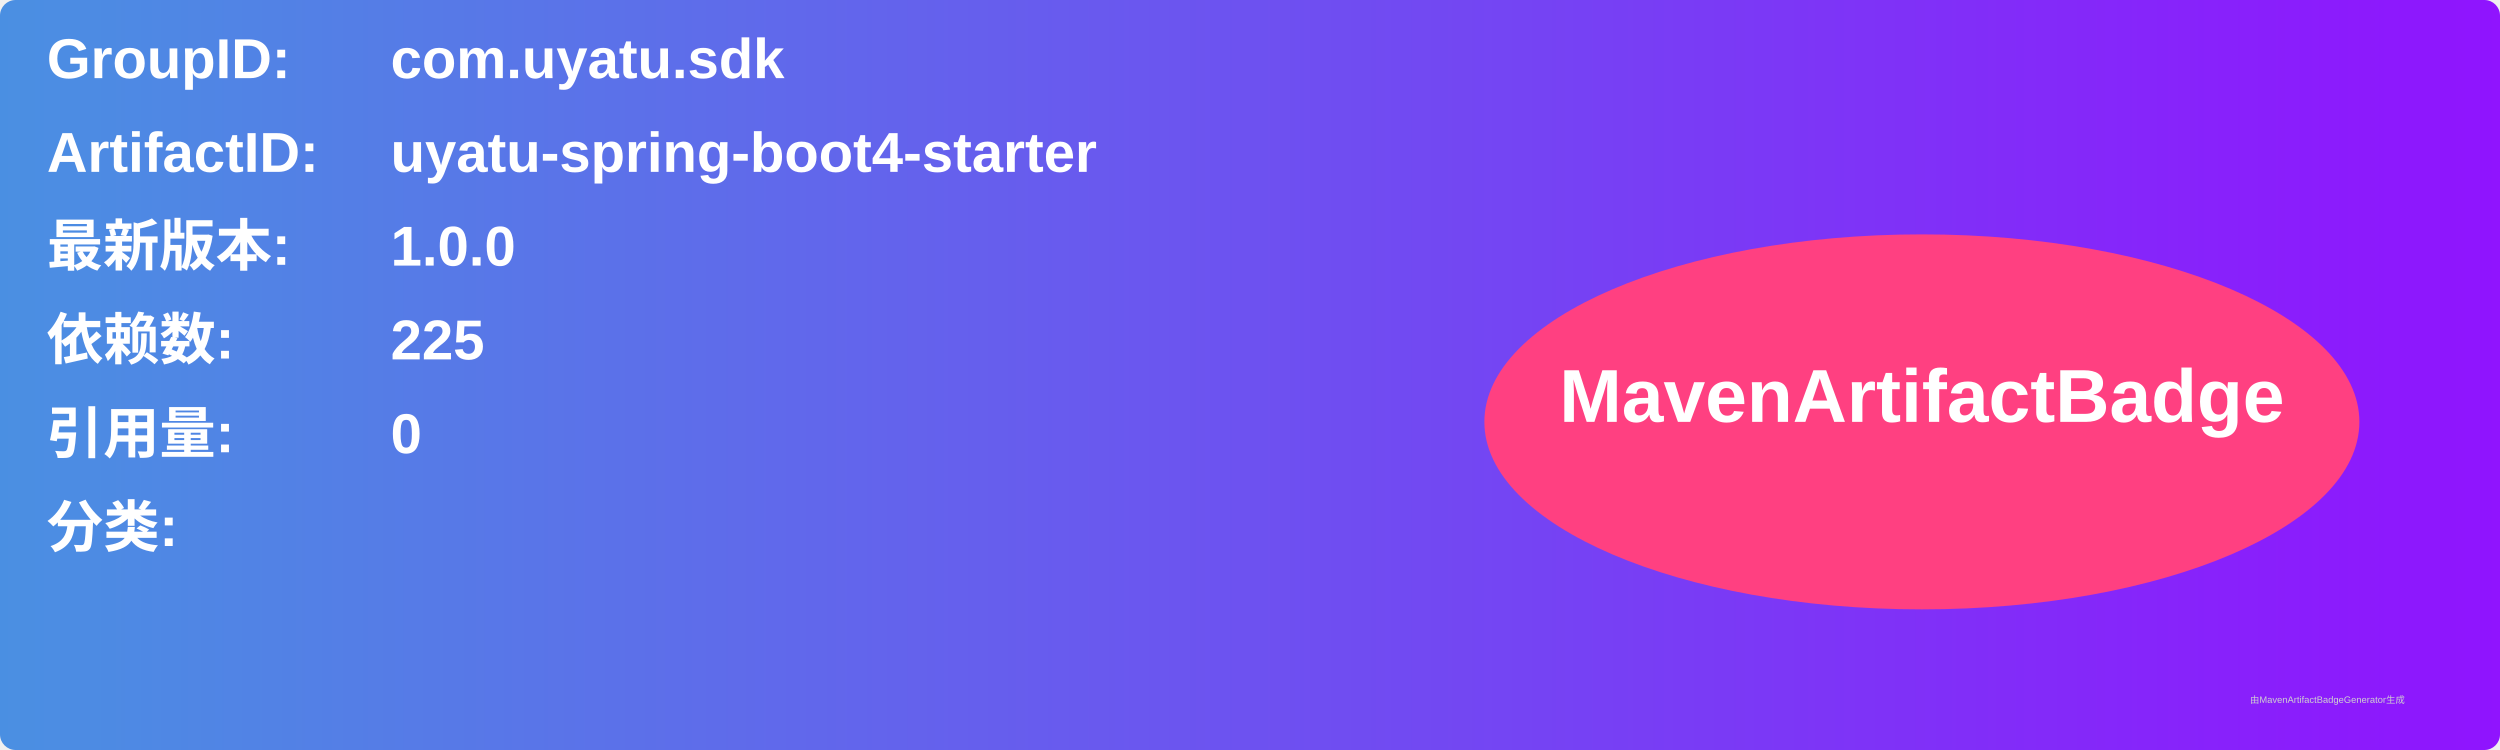
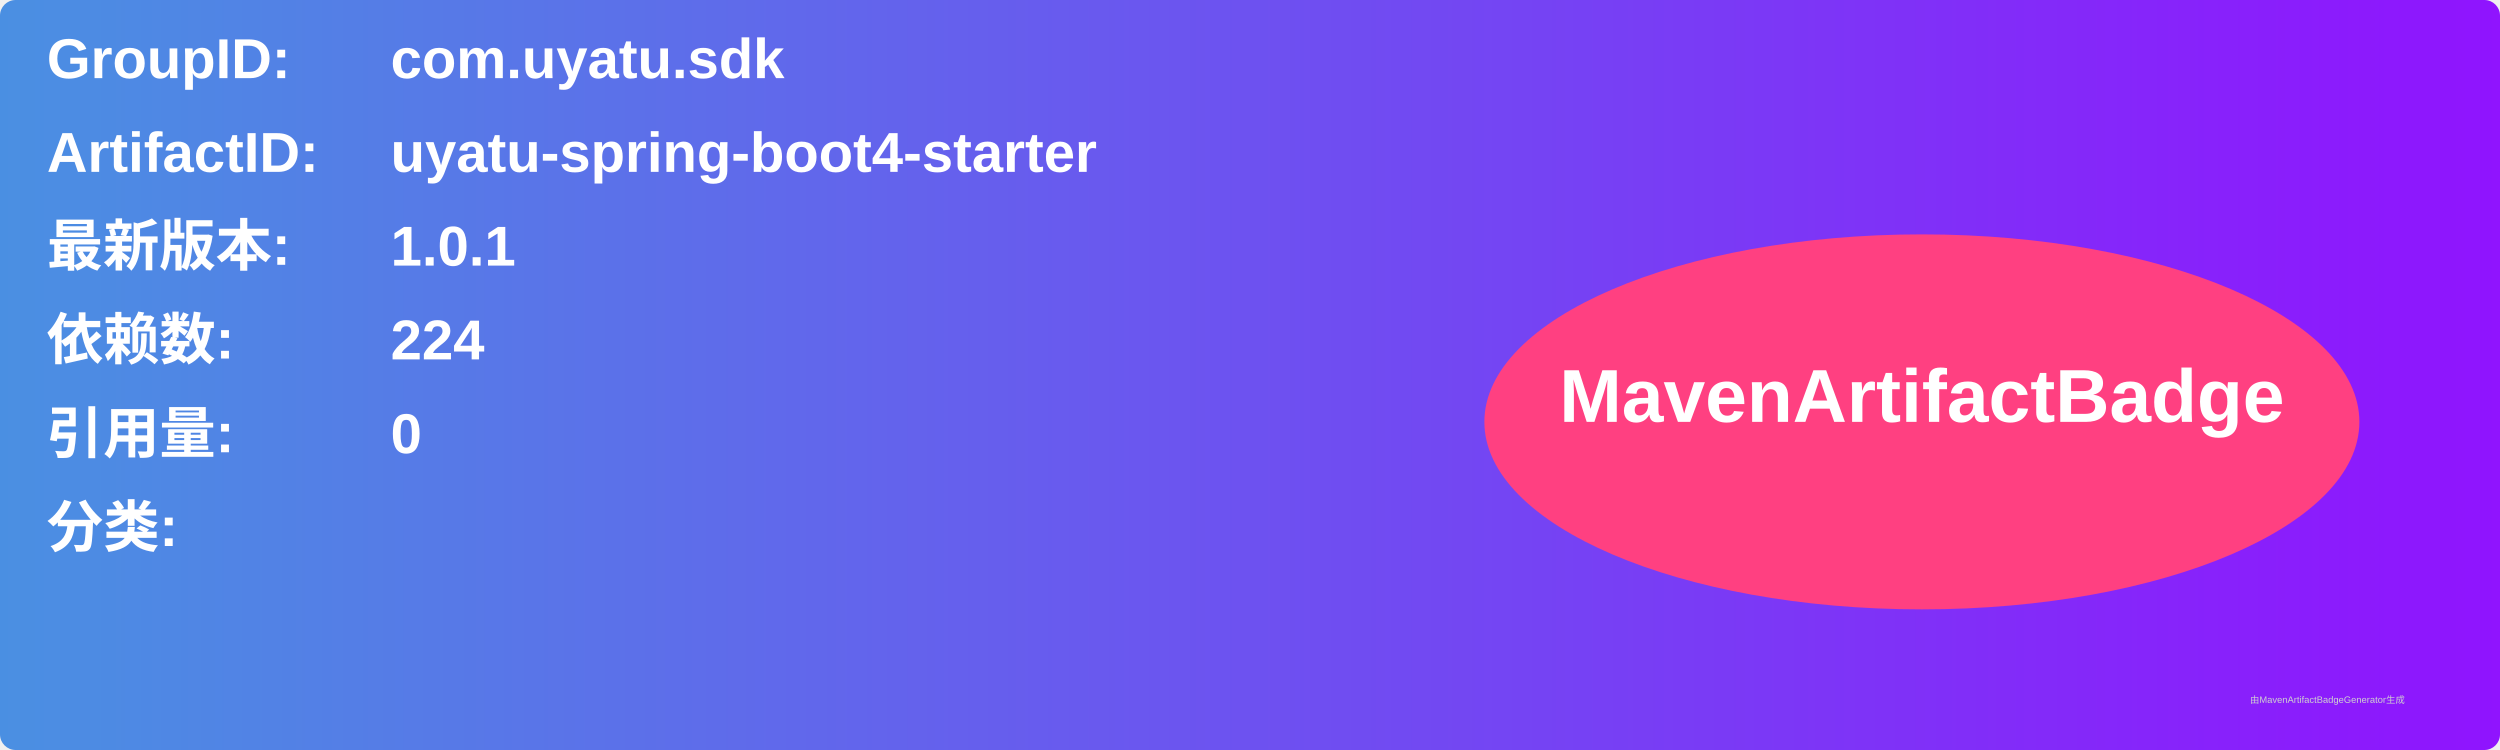
<svg xmlns="http://www.w3.org/2000/svg" width="800" height="240" viewBox="0 0 800 240">
  <linearGradient id="grad" x1="0%" y1="0%" x2="100%" y2="0%">
    <stop offset="0%" stop-color="#4a90e2" />
    <stop offset="100%" stop-color="#9013fe" />
  </linearGradient>
  <rect width="100%" height="100%" rx="5" ry="5" fill="url(#grad)" />
  <g transform="translate(15, 15)">
    <text x="0" y="10" font-family="Arial" font-size="18" fill="white" font-weight="bold" width="260">GroupID:</text>
    <text x="110" y="10" font-family="Arial" font-size="18" fill="white" font-weight="bold" width="460">com.uyatu.sdk</text>
    <text x="0" y="40" font-family="Arial" font-size="18" fill="white" font-weight="bold" width="260">ArtifactID:</text>
    <text x="110" y="40" font-family="Arial" font-size="18" fill="white" font-weight="bold" width="460">uyatu-spring-boot4-starter</text>
    <text x="0" y="70" font-family="Arial" font-size="18" fill="white" font-weight="bold">最新版本:</text>
    <text x="110" y="70" font-family="Arial" font-size="18" fill="white" font-weight="bold">
-       <tspan font-weight="bold">1.0.0</tspan>
+       <tspan font-weight="bold">1.0.1</tspan>
    </text>
    <text x="0" y="100" font-family="Arial" font-size="18" fill="white" font-weight="bold">依赖数: </text>
    <text x="110" y="100" font-family="Arial" font-size="18" fill="white">
-       <tspan font-weight="bold">225</tspan>
+       <tspan font-weight="bold">224</tspan>
    </text>
    <text x="0" y="130" font-family="Arial" font-size="18" fill="white" font-weight="bold">引用量: </text>
    <text x="110" y="130" font-family="Arial" font-size="18" fill="white">
      <tspan font-weight="bold">0</tspan>
    </text>
    <text x="0" y="160" font-family="Arial" font-size="18" fill="white" font-weight="bold">分类:</text>
    <text x="10" y="190" font-family="Arial" font-size="10" fill="white">
      <tspan font-weight="bold" />
    </text>
    <ellipse cx="600" cy="120" rx="140" ry="60" fill="#ff4081" />
    <text x="600" y="120" text-anchor="middle" font-family="Arial" font-size="24" fill="white" font-weight="bold">MavenArtifactBadge</text>
  </g>
  <text x="720" y="225" font-family="Arial" font-size="3" fill="#d0d0d0">由MavenArtifactBadgeGenerator生成</text>
</svg>
